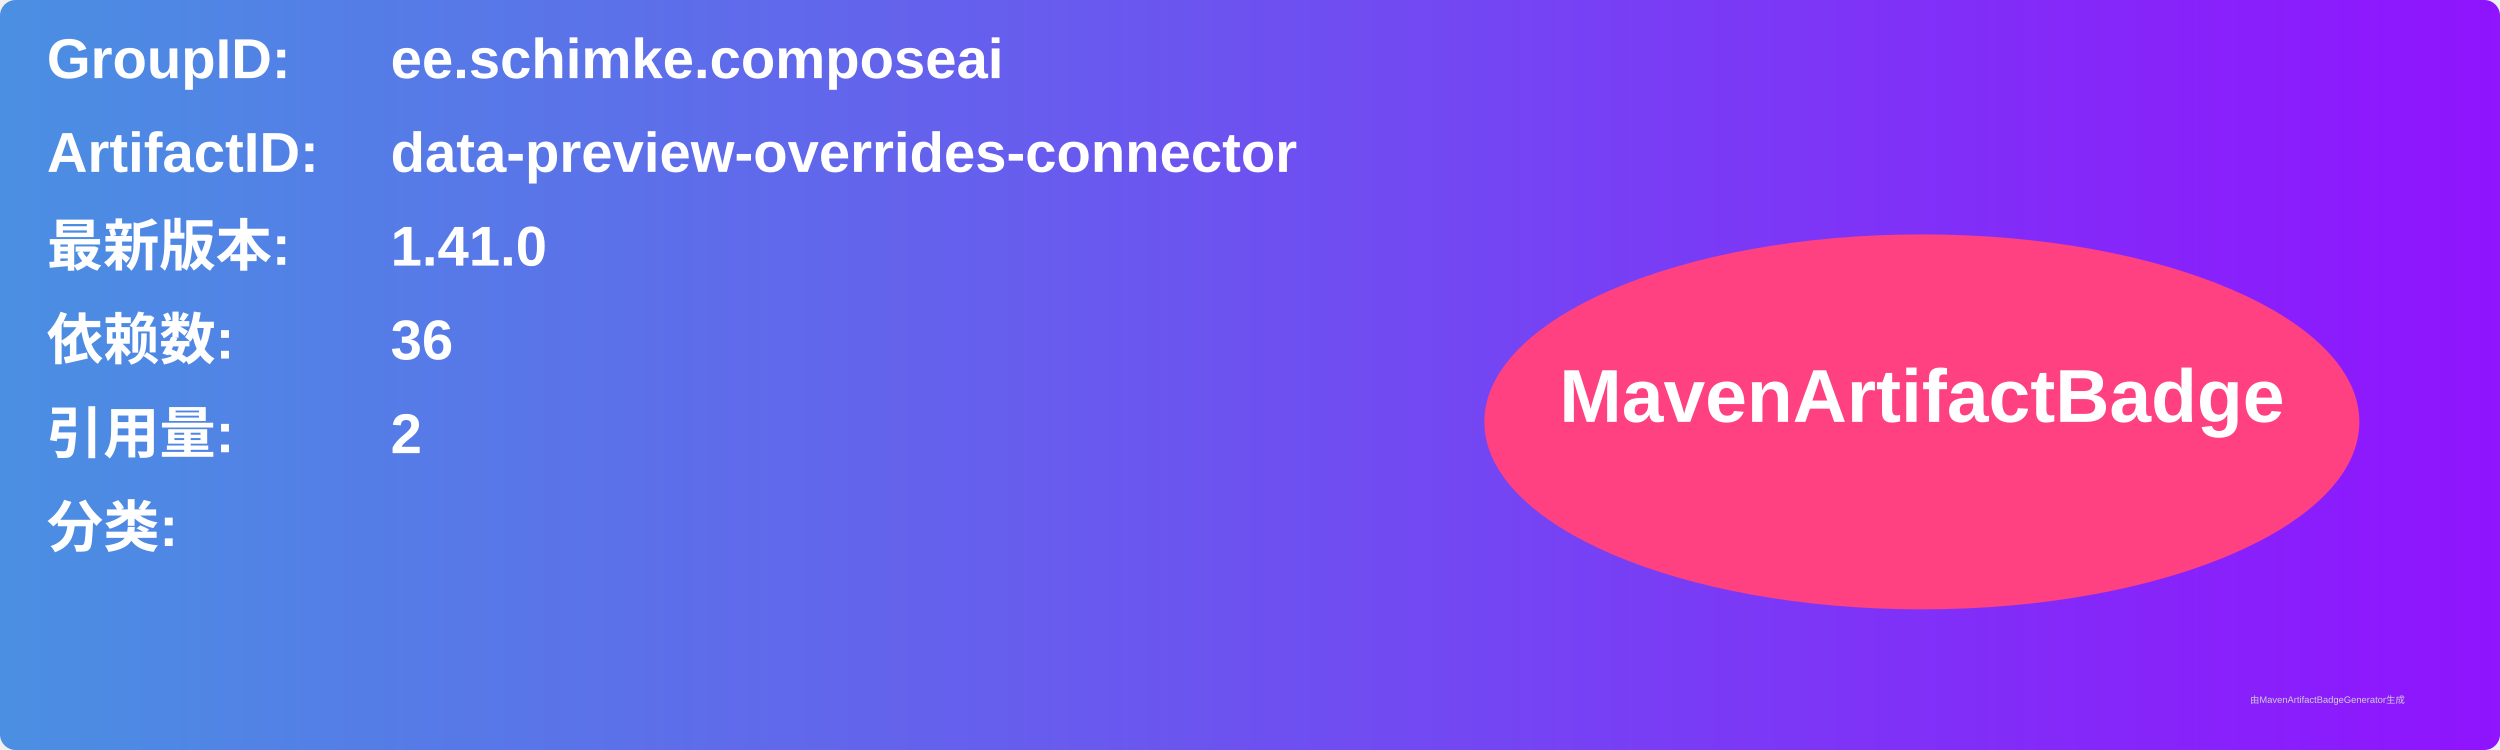
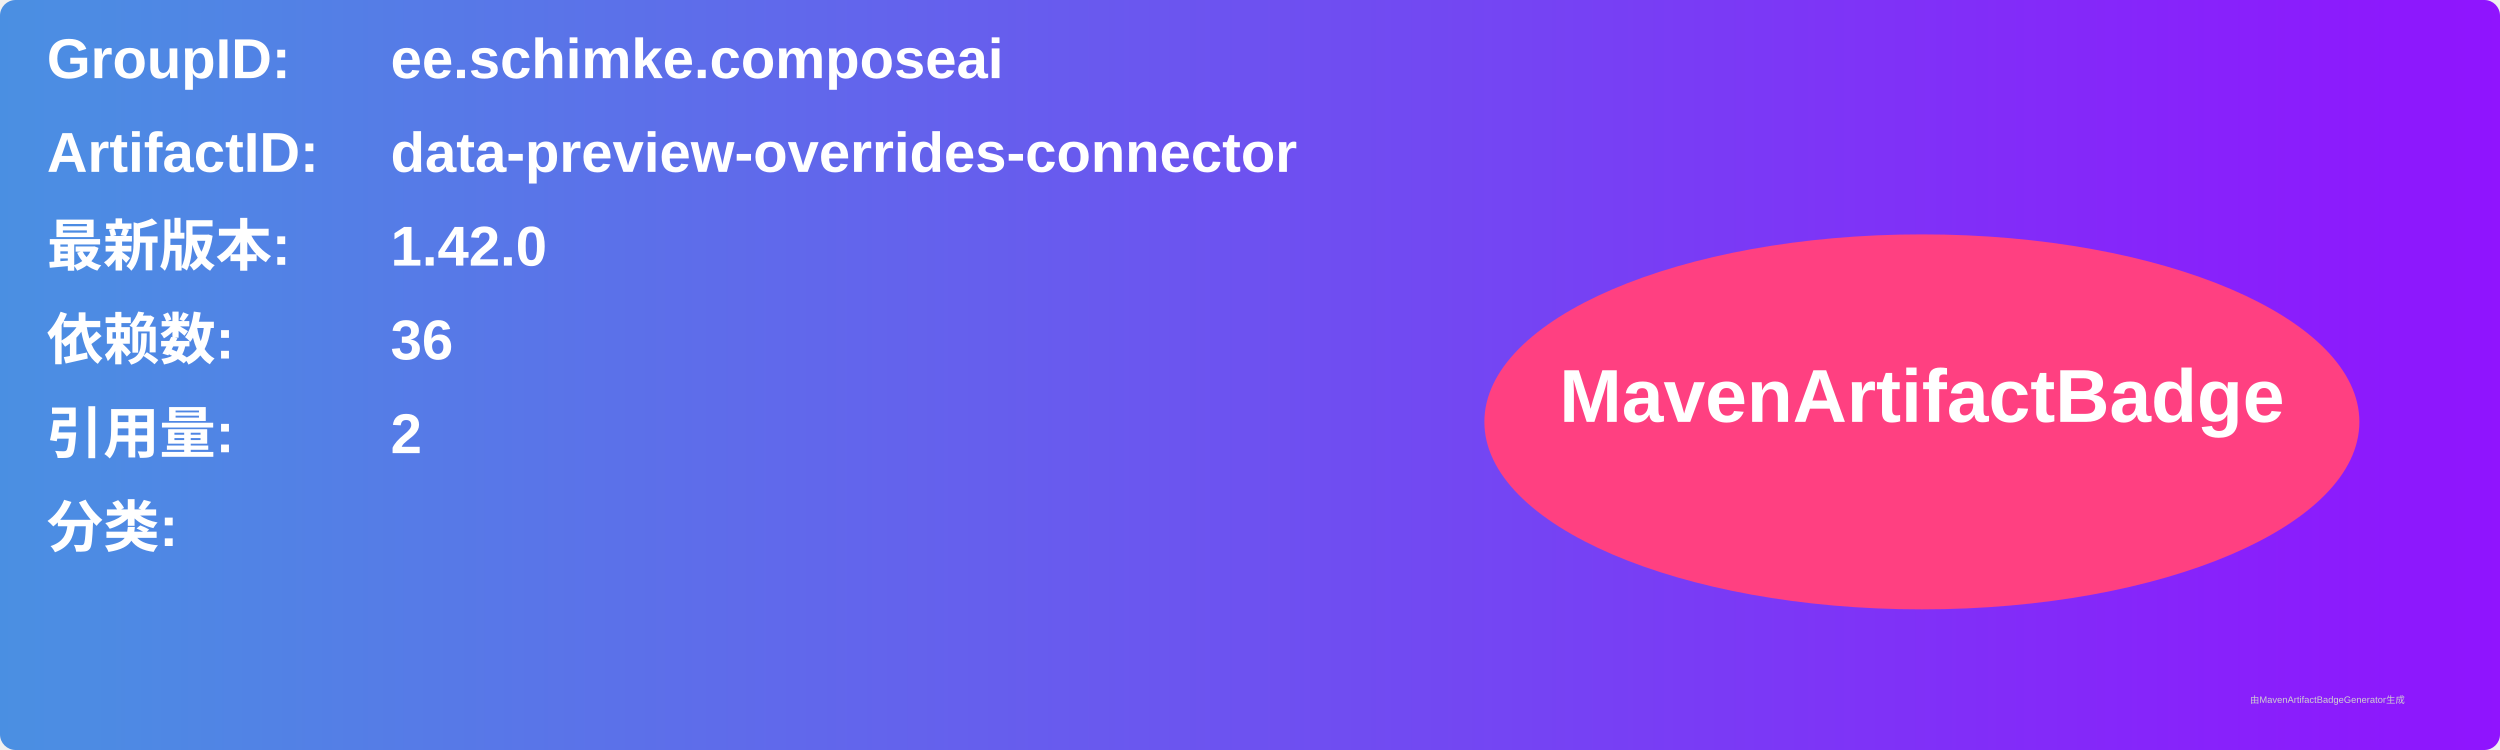
<svg xmlns="http://www.w3.org/2000/svg" width="800" height="240" viewBox="0 0 800 240">
  <linearGradient id="grad" x1="0%" y1="0%" x2="100%" y2="0%">
    <stop offset="0%" stop-color="#4a90e2" />
    <stop offset="100%" stop-color="#9013fe" />
  </linearGradient>
  <rect width="100%" height="100%" rx="5" ry="5" fill="url(#grad)" />
  <g transform="translate(15, 15)">
    <text x="0" y="10" font-family="Arial" font-size="18" fill="white" font-weight="bold" width="260">GroupID:</text>
    <text x="110" y="10" font-family="Arial" font-size="18" fill="white" font-weight="bold" width="460">ee.schimke.composeai</text>
    <text x="0" y="40" font-family="Arial" font-size="18" fill="white" font-weight="bold" width="260">ArtifactID:</text>
    <text x="110" y="40" font-family="Arial" font-size="18" fill="white" font-weight="bold" width="460">data-preview-overrides-connector</text>
    <text x="0" y="70" font-family="Arial" font-size="18" fill="white" font-weight="bold">最新版本:</text>
    <text x="110" y="70" font-family="Arial" font-size="18" fill="white" font-weight="bold">
-       <tspan font-weight="bold">1.41.0</tspan>
+       <tspan font-weight="bold">1.42.0</tspan>
    </text>
    <text x="0" y="100" font-family="Arial" font-size="18" fill="white" font-weight="bold">依赖数: </text>
    <text x="110" y="100" font-family="Arial" font-size="18" fill="white">
      <tspan font-weight="bold">36</tspan>
    </text>
    <text x="0" y="130" font-family="Arial" font-size="18" fill="white" font-weight="bold">引用量: </text>
    <text x="110" y="130" font-family="Arial" font-size="18" fill="white">
      <tspan font-weight="bold">2</tspan>
    </text>
    <text x="0" y="160" font-family="Arial" font-size="18" fill="white" font-weight="bold">分类:</text>
    <text x="10" y="190" font-family="Arial" font-size="10" fill="white">
      <tspan font-weight="bold" />
    </text>
    <ellipse cx="600" cy="120" rx="140" ry="60" fill="#ff4081" />
    <text x="600" y="120" text-anchor="middle" font-family="Arial" font-size="24" fill="white" font-weight="bold">MavenArtifactBadge</text>
  </g>
  <text x="720" y="225" font-family="Arial" font-size="3" fill="#d0d0d0">由MavenArtifactBadgeGenerator生成</text>
</svg>
